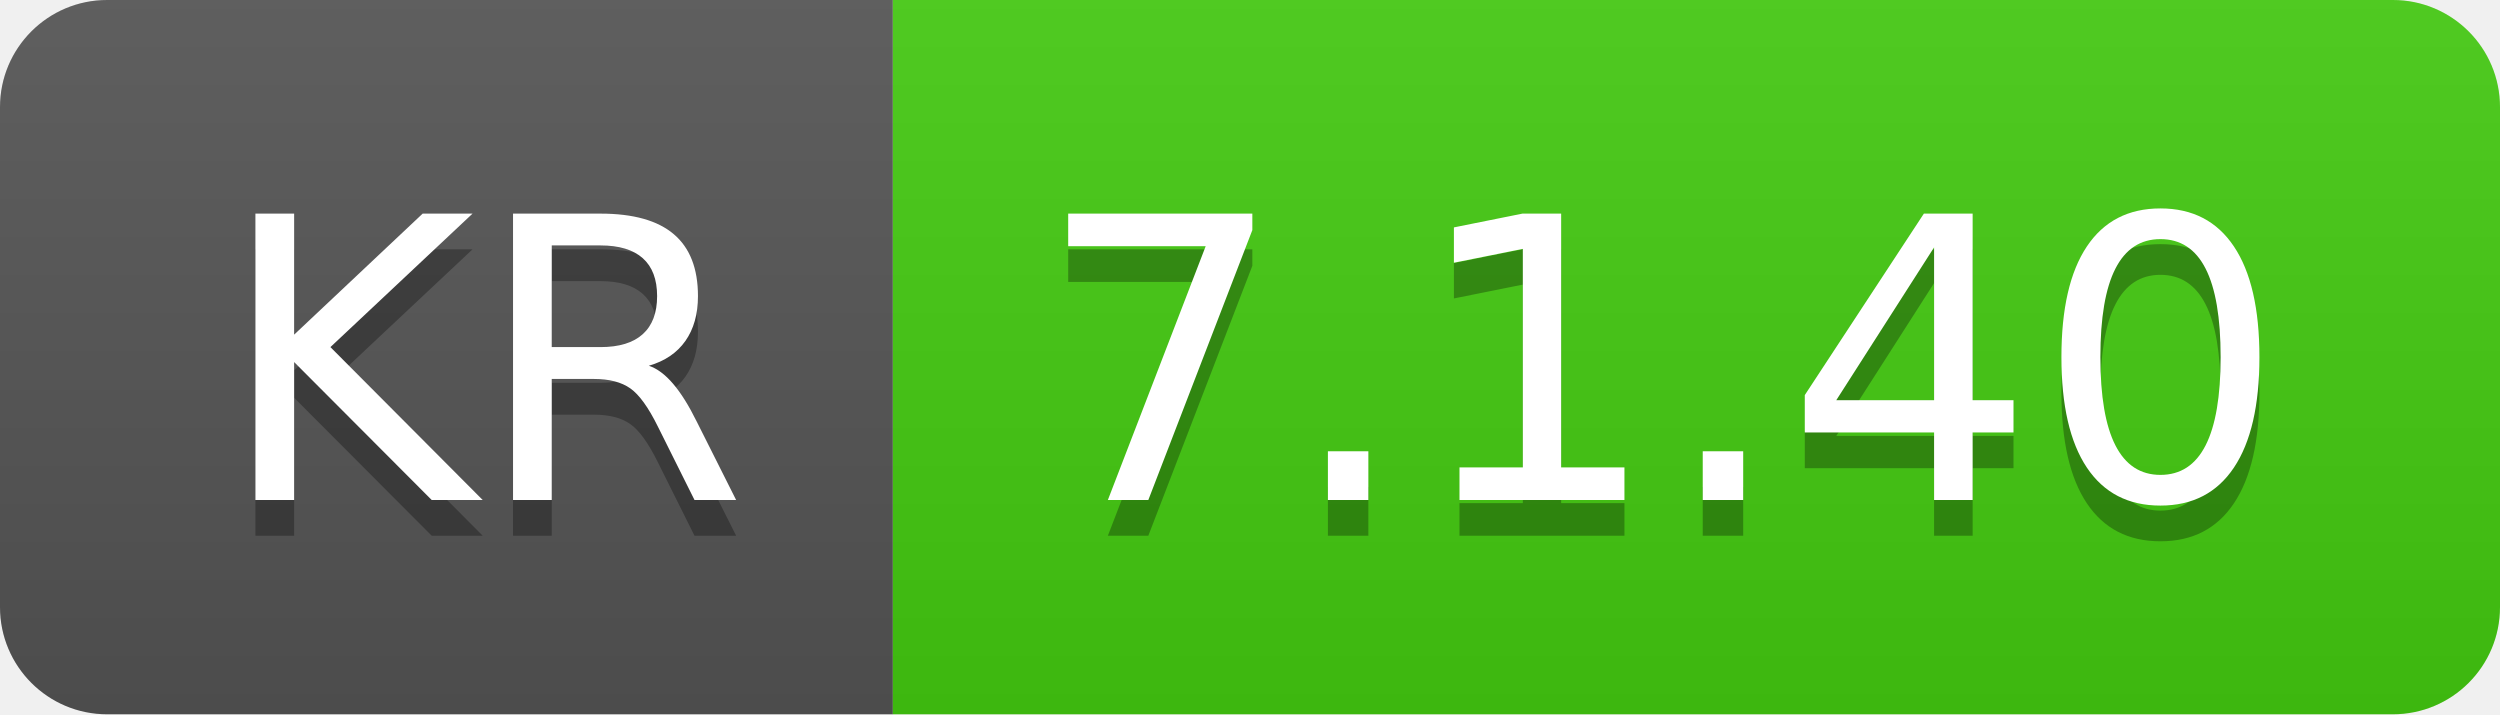
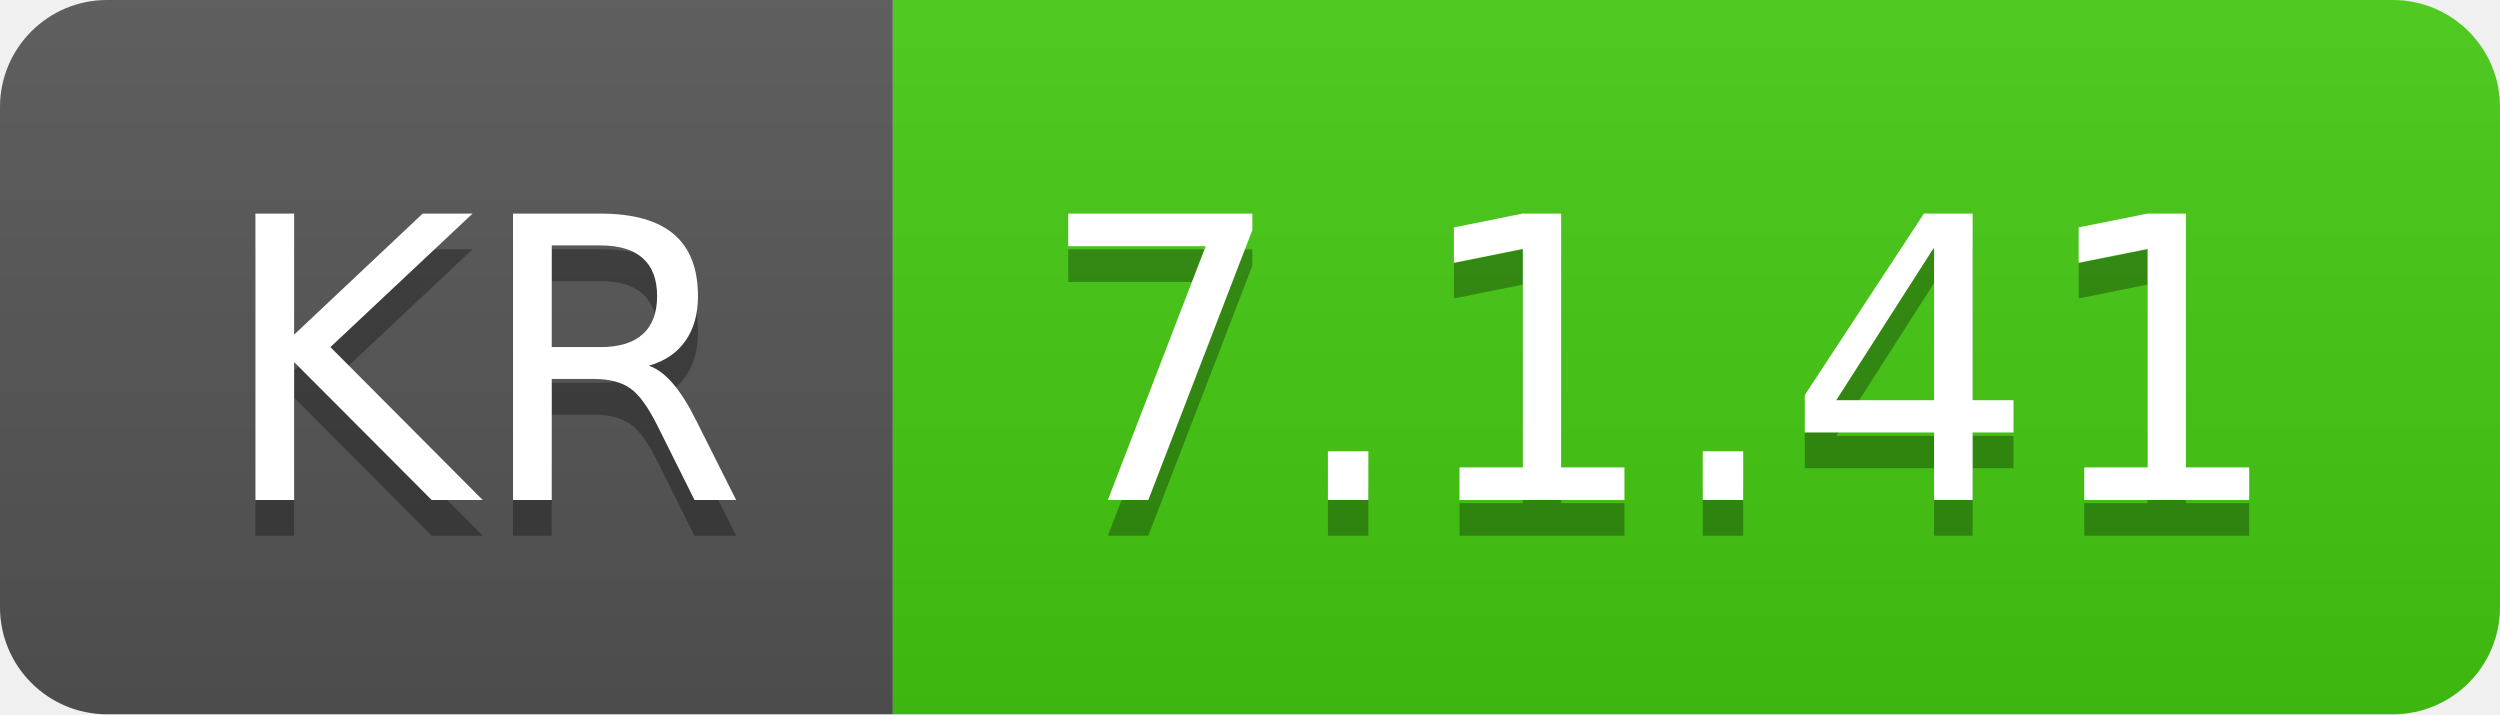
- <svg xmlns="http://www.w3.org/2000/svg" width="70" height="20" role="img" aria-label="KR: 7.1.40">
+ <svg xmlns="http://www.w3.org/2000/svg" width="70" height="20" role="img" aria-label="KR: 7.1.41">
  <linearGradient id="s" x2="0" y2="100%">
    <stop offset="0" stop-color="#bbb" stop-opacity=".1" />
    <stop offset="1" stop-opacity=".1" />
  </linearGradient>
  <clipPath id="r">
    <rect width="70" height="20" rx="3" fill="#fff" />
  </clipPath>
  <g clip-path="url(#r)">
    <rect width="25" height="20" fill="#555" />
    <rect x="25" width="45" height="20" fill="#4c1" />
    <rect width="70" height="20" fill="url(#s)" />
  </g>
  <g fill="#fff" text-anchor="middle" font-family="Verdana,Geneva,DejaVu Sans,sans-serif" text-rendering="geometricPrecision" font-size="110">
    <text aria-hidden="true" x="135" y="150" fill="#010101" fill-opacity=".3" transform="scale(.1)" textLength="150">KR</text>
    <text x="135" y="140" transform="scale(.1)" fill="#fff" textLength="150">KR</text>
-     <text aria-hidden="true" x="465" y="150" fill="#010101" fill-opacity=".3" transform="scale(.1)" textLength="350">7.1.40</text>
-     <text x="465" y="140" transform="scale(.1)" fill="#fff" textLength="350">7.1.40</text>
+     <text aria-hidden="true" x="465" y="150" fill="#010101" fill-opacity=".3" transform="scale(.1)" textLength="350">7.1.41</text>
+     <text x="465" y="140" transform="scale(.1)" fill="#fff" textLength="350">7.1.41</text>
  </g>
</svg>
